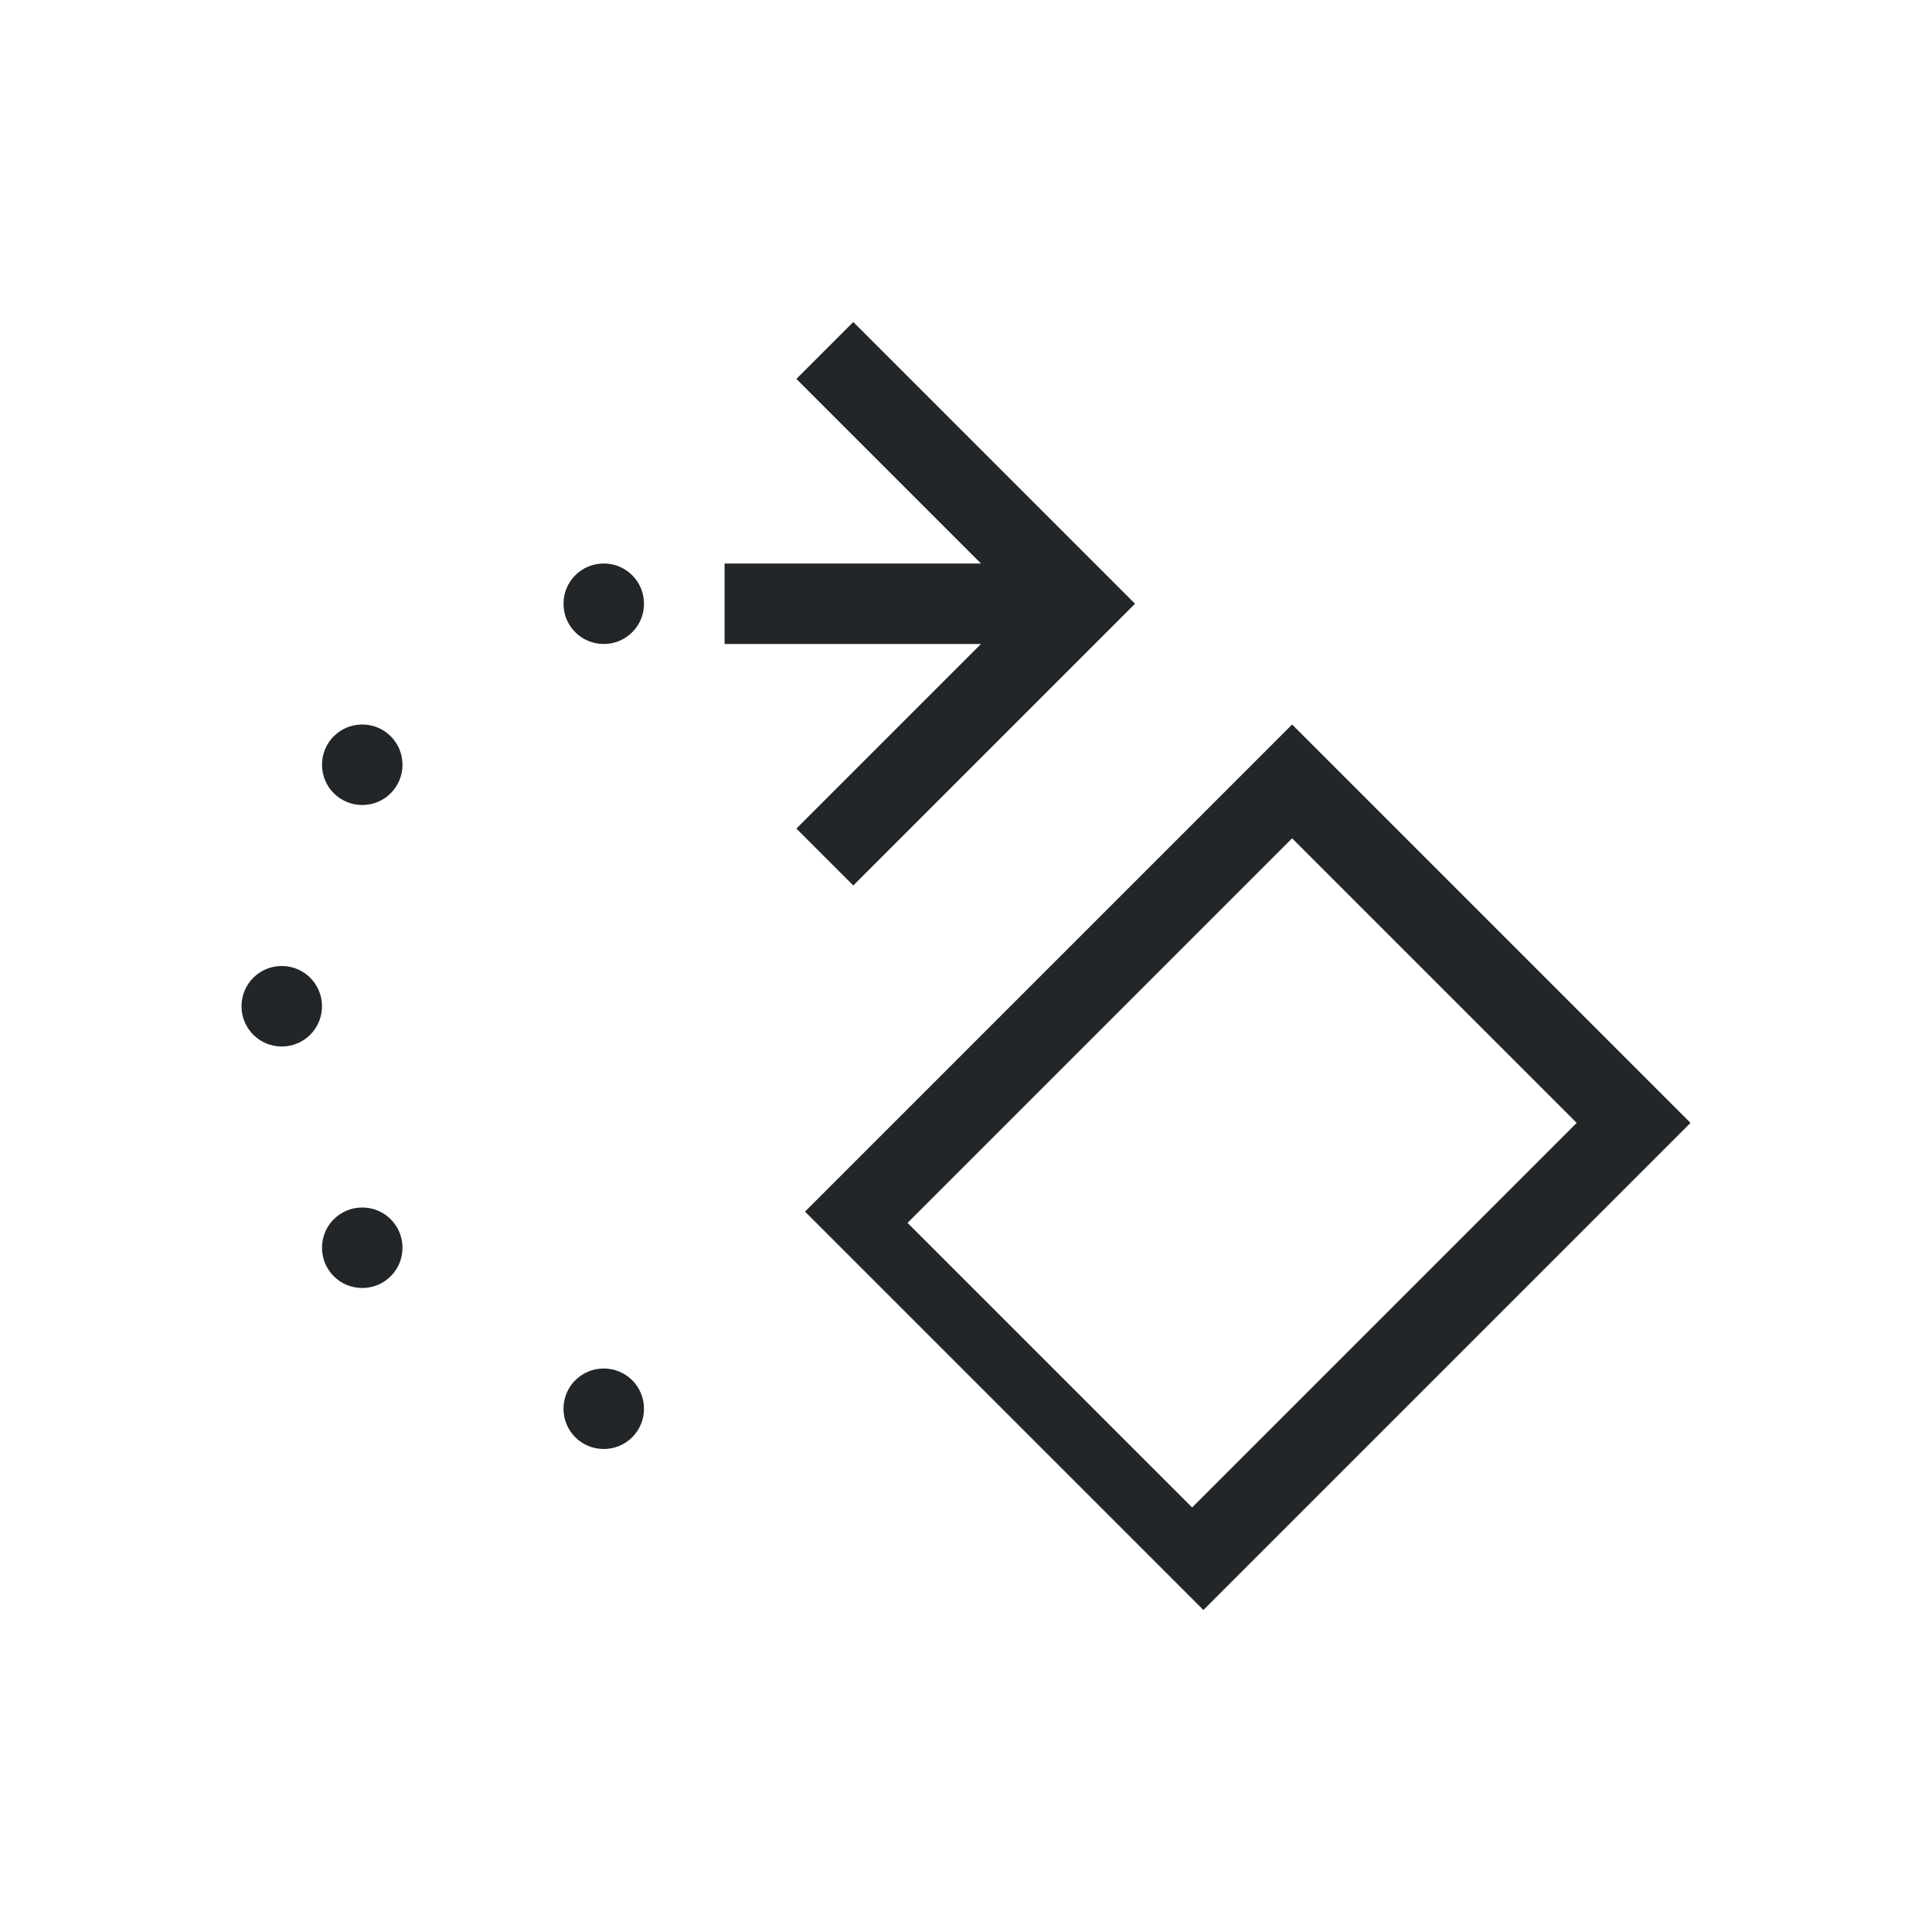
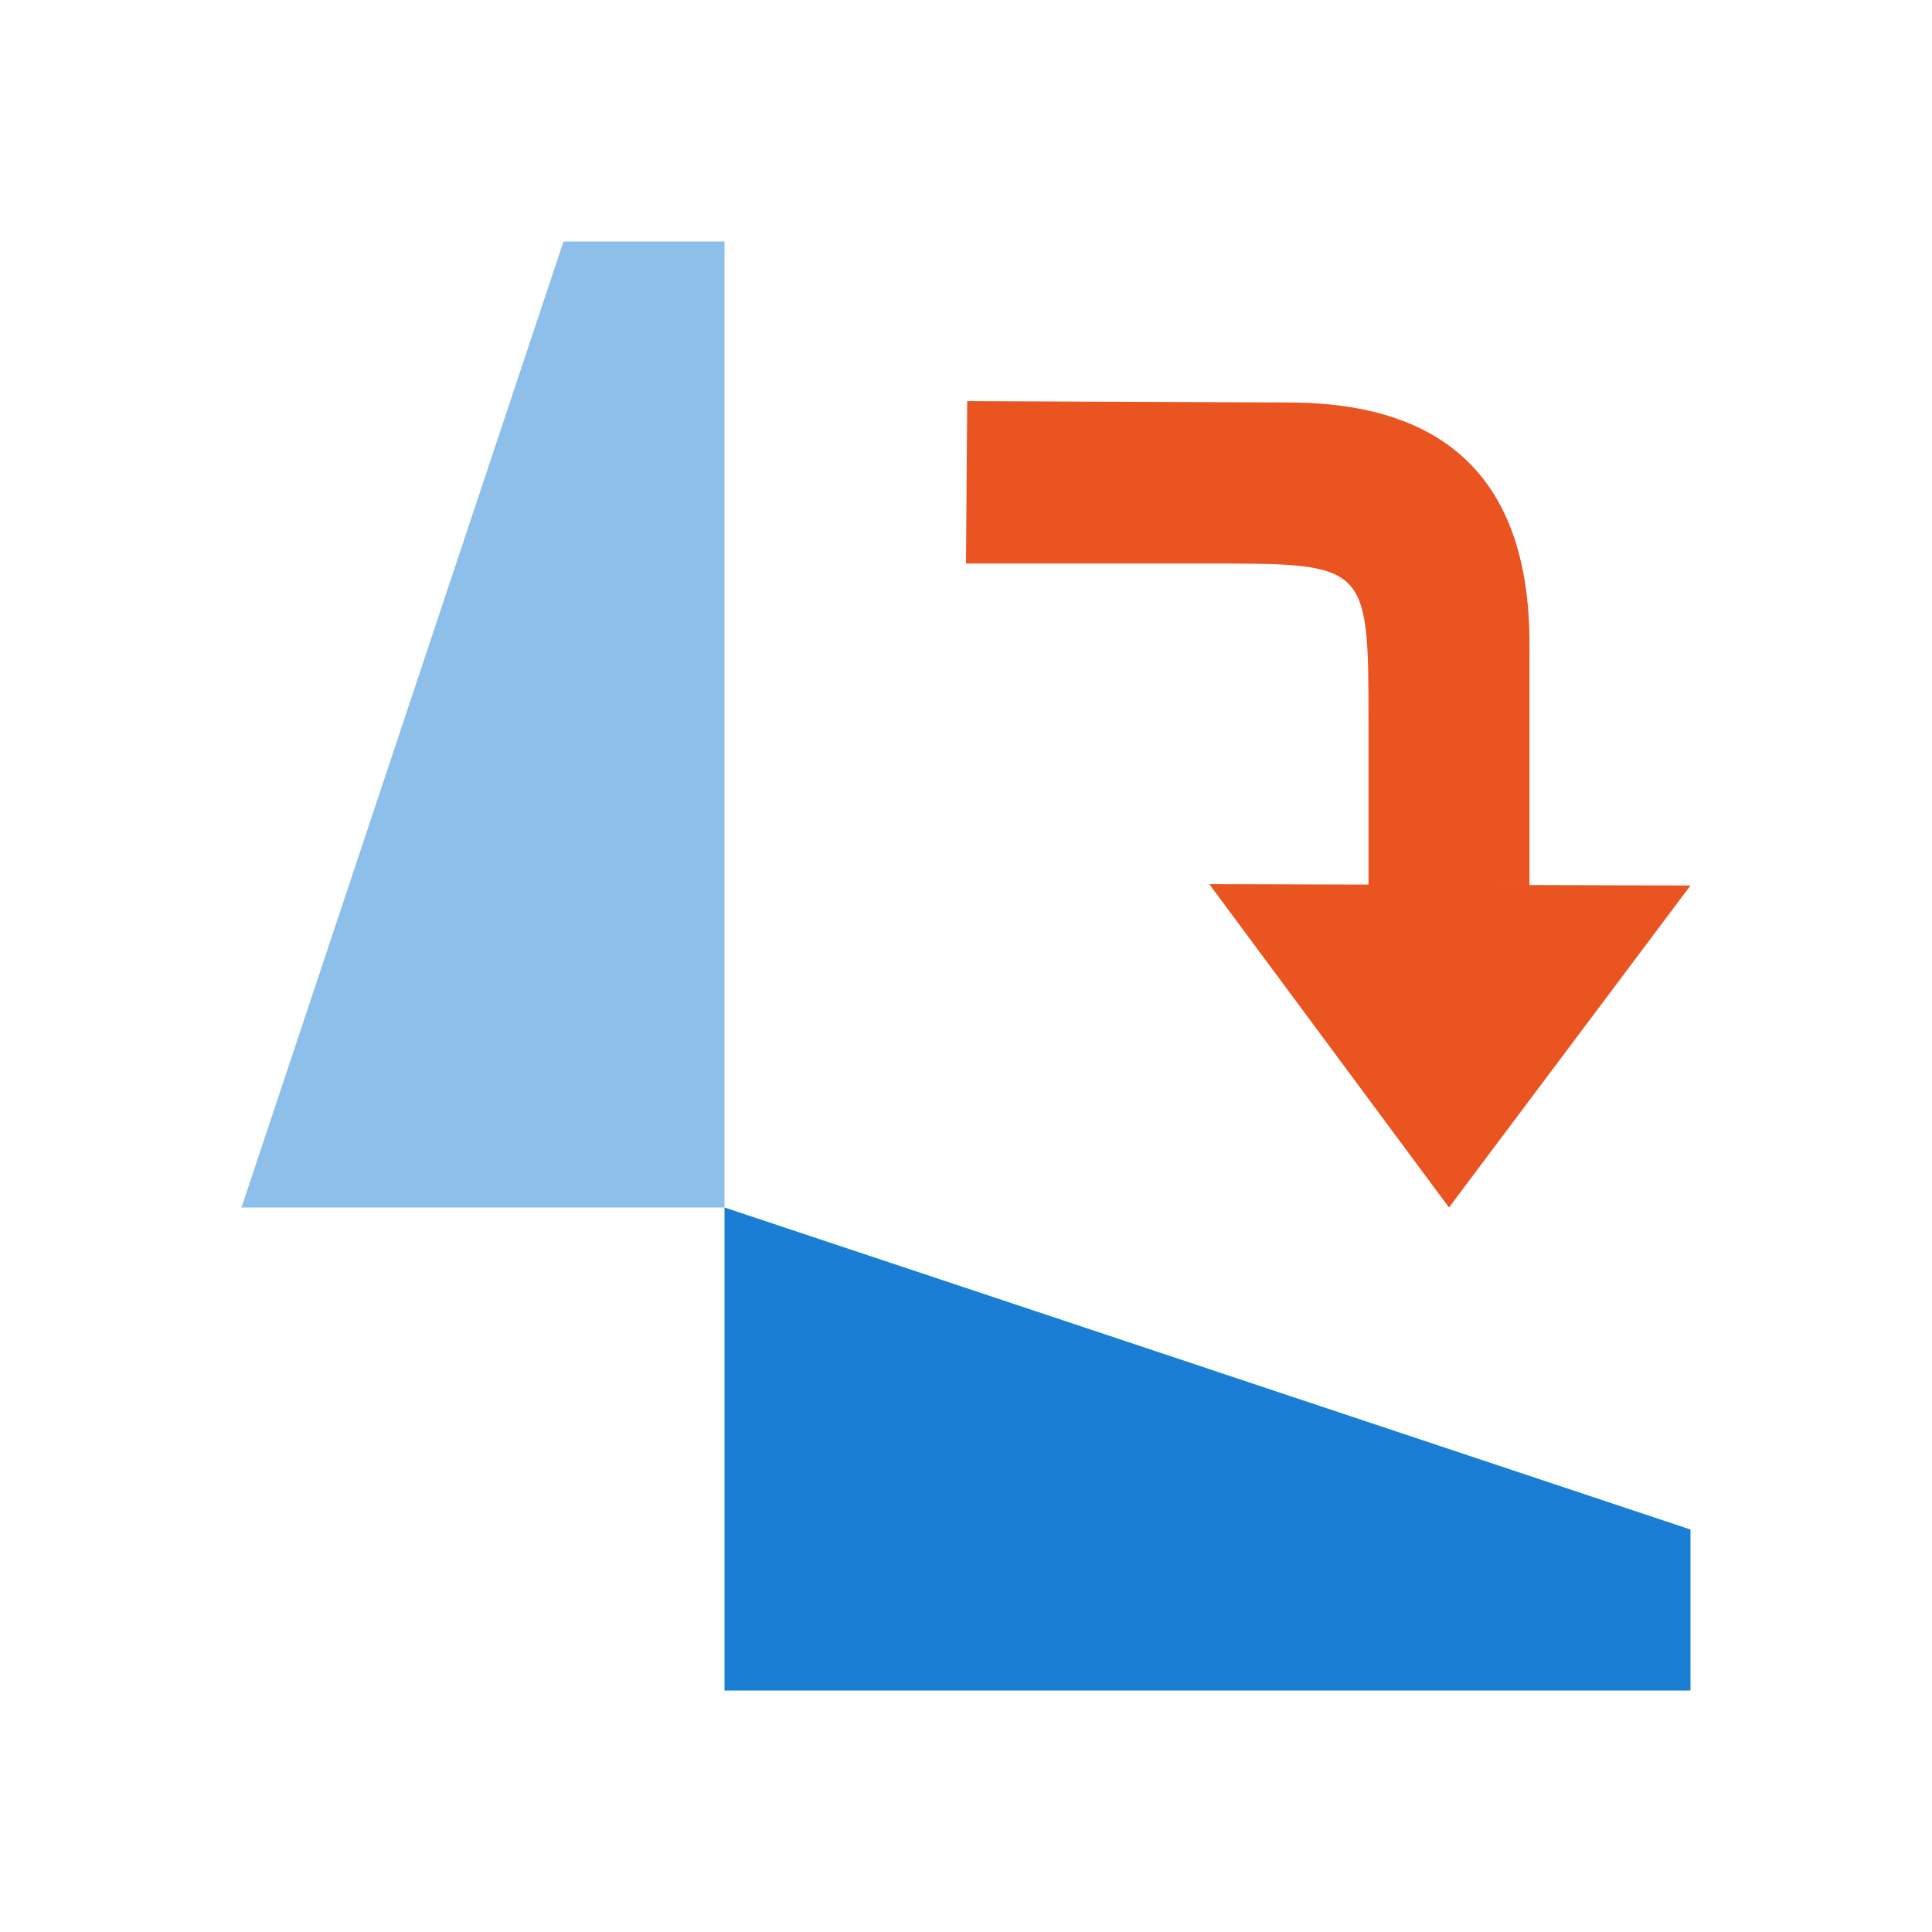
- <svg xmlns="http://www.w3.org/2000/svg" viewBox="0 0 24 24">
-   <path d="m10.6 4-.707.707 2.293 2.293h-2.285-.9v1h.9 2.285l-2.293 2.293.707.707 3.293-3.293.207-.207-.207-.207zm-3.1 3c-.277 0-.5.223-.5.5s.223.5.5.5.5-.223.5-.5-.223-.5-.5-.5zm-3 2c-.277 0-.5.223-.5.5s.223.5.5.5.5-.223.5-.5-.223-.5-.5-.5zm11.551 0-6.051 6.051 4.949 4.949 6.051-6.051zm0 1.414 3.535 3.535-4.777 4.777-3.535-3.535zm-12.551 1.586c-.277 0-.5.223-.5.5s.223.5.5.5.5-.223.5-.5-.223-.5-.5-.5zm1 3c-.277 0-.5.223-.5.5s.223.5.5.5.5-.223.5-.5-.223-.5-.5-.5zm3 2c-.277 0-.5.223-.5.5s.223.5.5.5.5-.223.5-.5-.223-.5-.5-.5z" fill="#232629" />
+ <svg xmlns="http://www.w3.org/2000/svg" viewBox="0 0 24 24" version="1.1" id="svg4">
+   <defs id="defs8" />
+   <path style="fill:#1a7fd4;fill-opacity:1" id="path2-1" d="M 21,21 H 9 v -6 l 12,4 z" />
+   <path style="opacity:0.5;fill:#1a7fd4;fill-opacity:1" id="path4" d="M 9,3 V 15 H 3 L 7,3 Z" />
+   <path style="fill:#e95420;fill-opacity:1;stroke:none;stroke-width:1px;stroke-linecap:butt;stroke-linejoin:miter;stroke-opacity:1" d="m 18,15 3,-4 -5.978,-0.017 z" id="path833" />
+   <path style="fill:#e95420;fill-opacity:1;stroke:none;stroke-width:1px;stroke-linecap:butt;stroke-linejoin:miter;stroke-opacity:1" d="M 19,11 V 8 C 19,6 18,5 16,5 L 12.015,4.983 12,7 h 3 c 2,0 2,0 2,2 v 2 z" id="path835" />
</svg>
